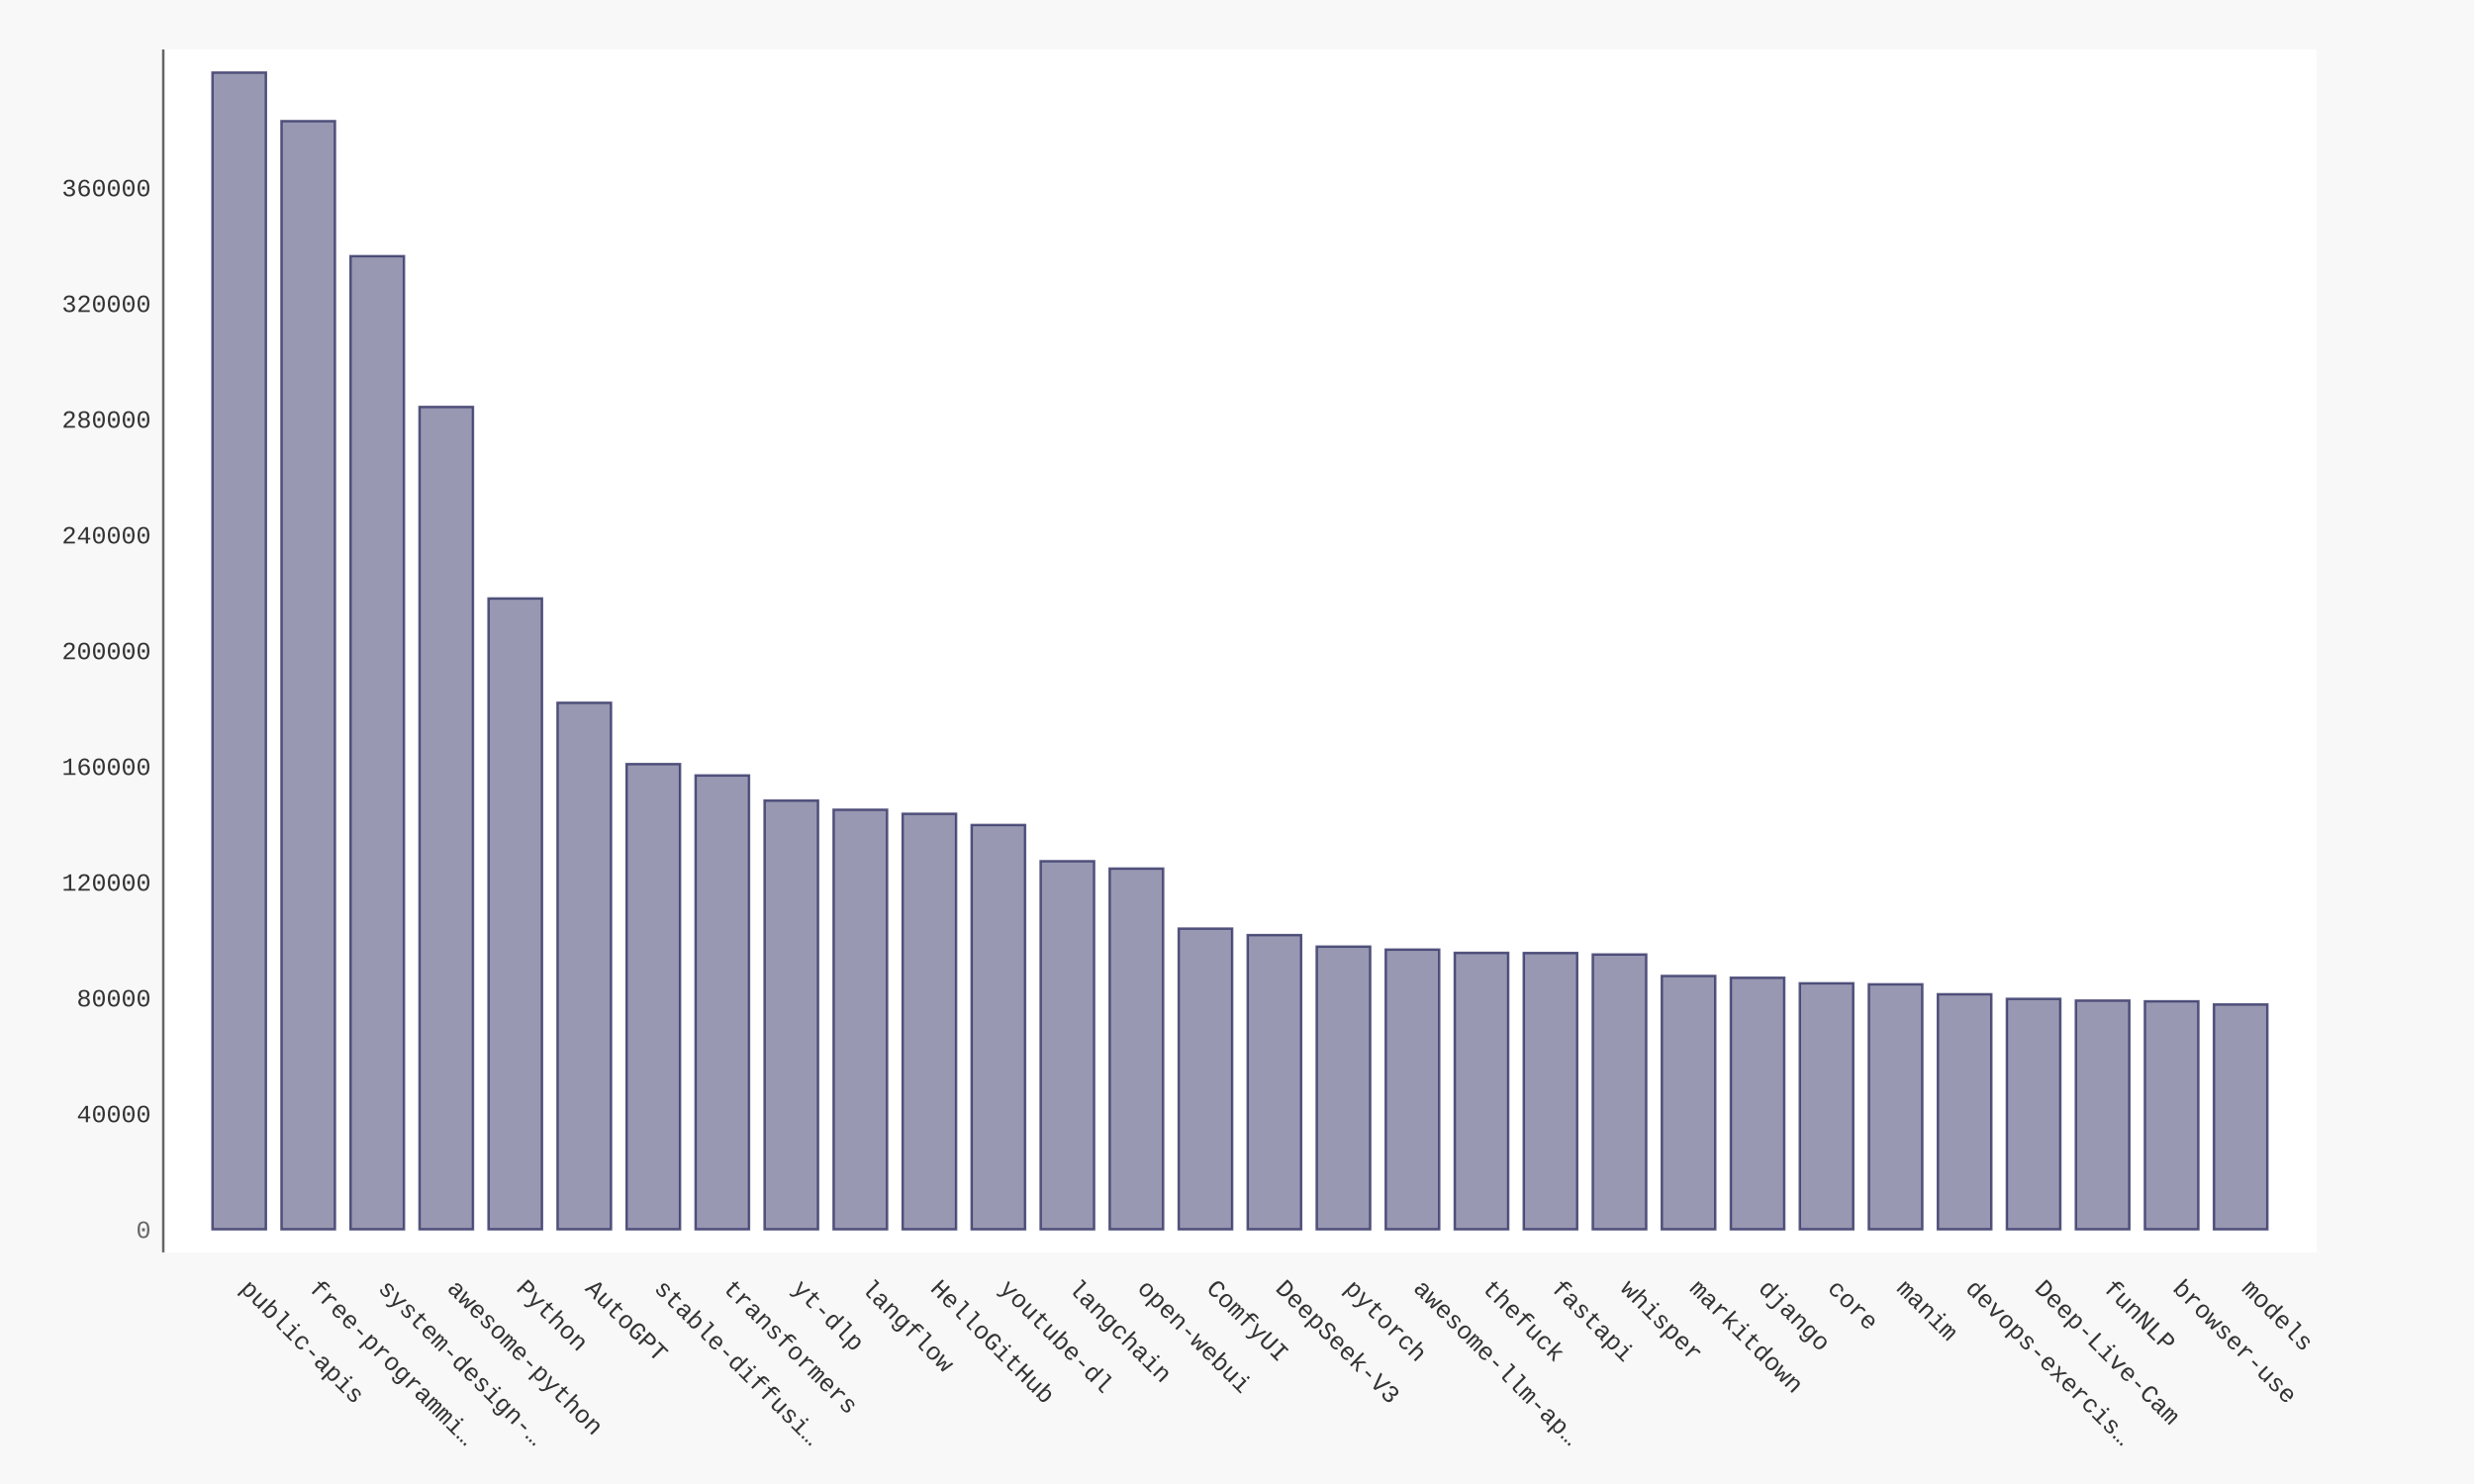
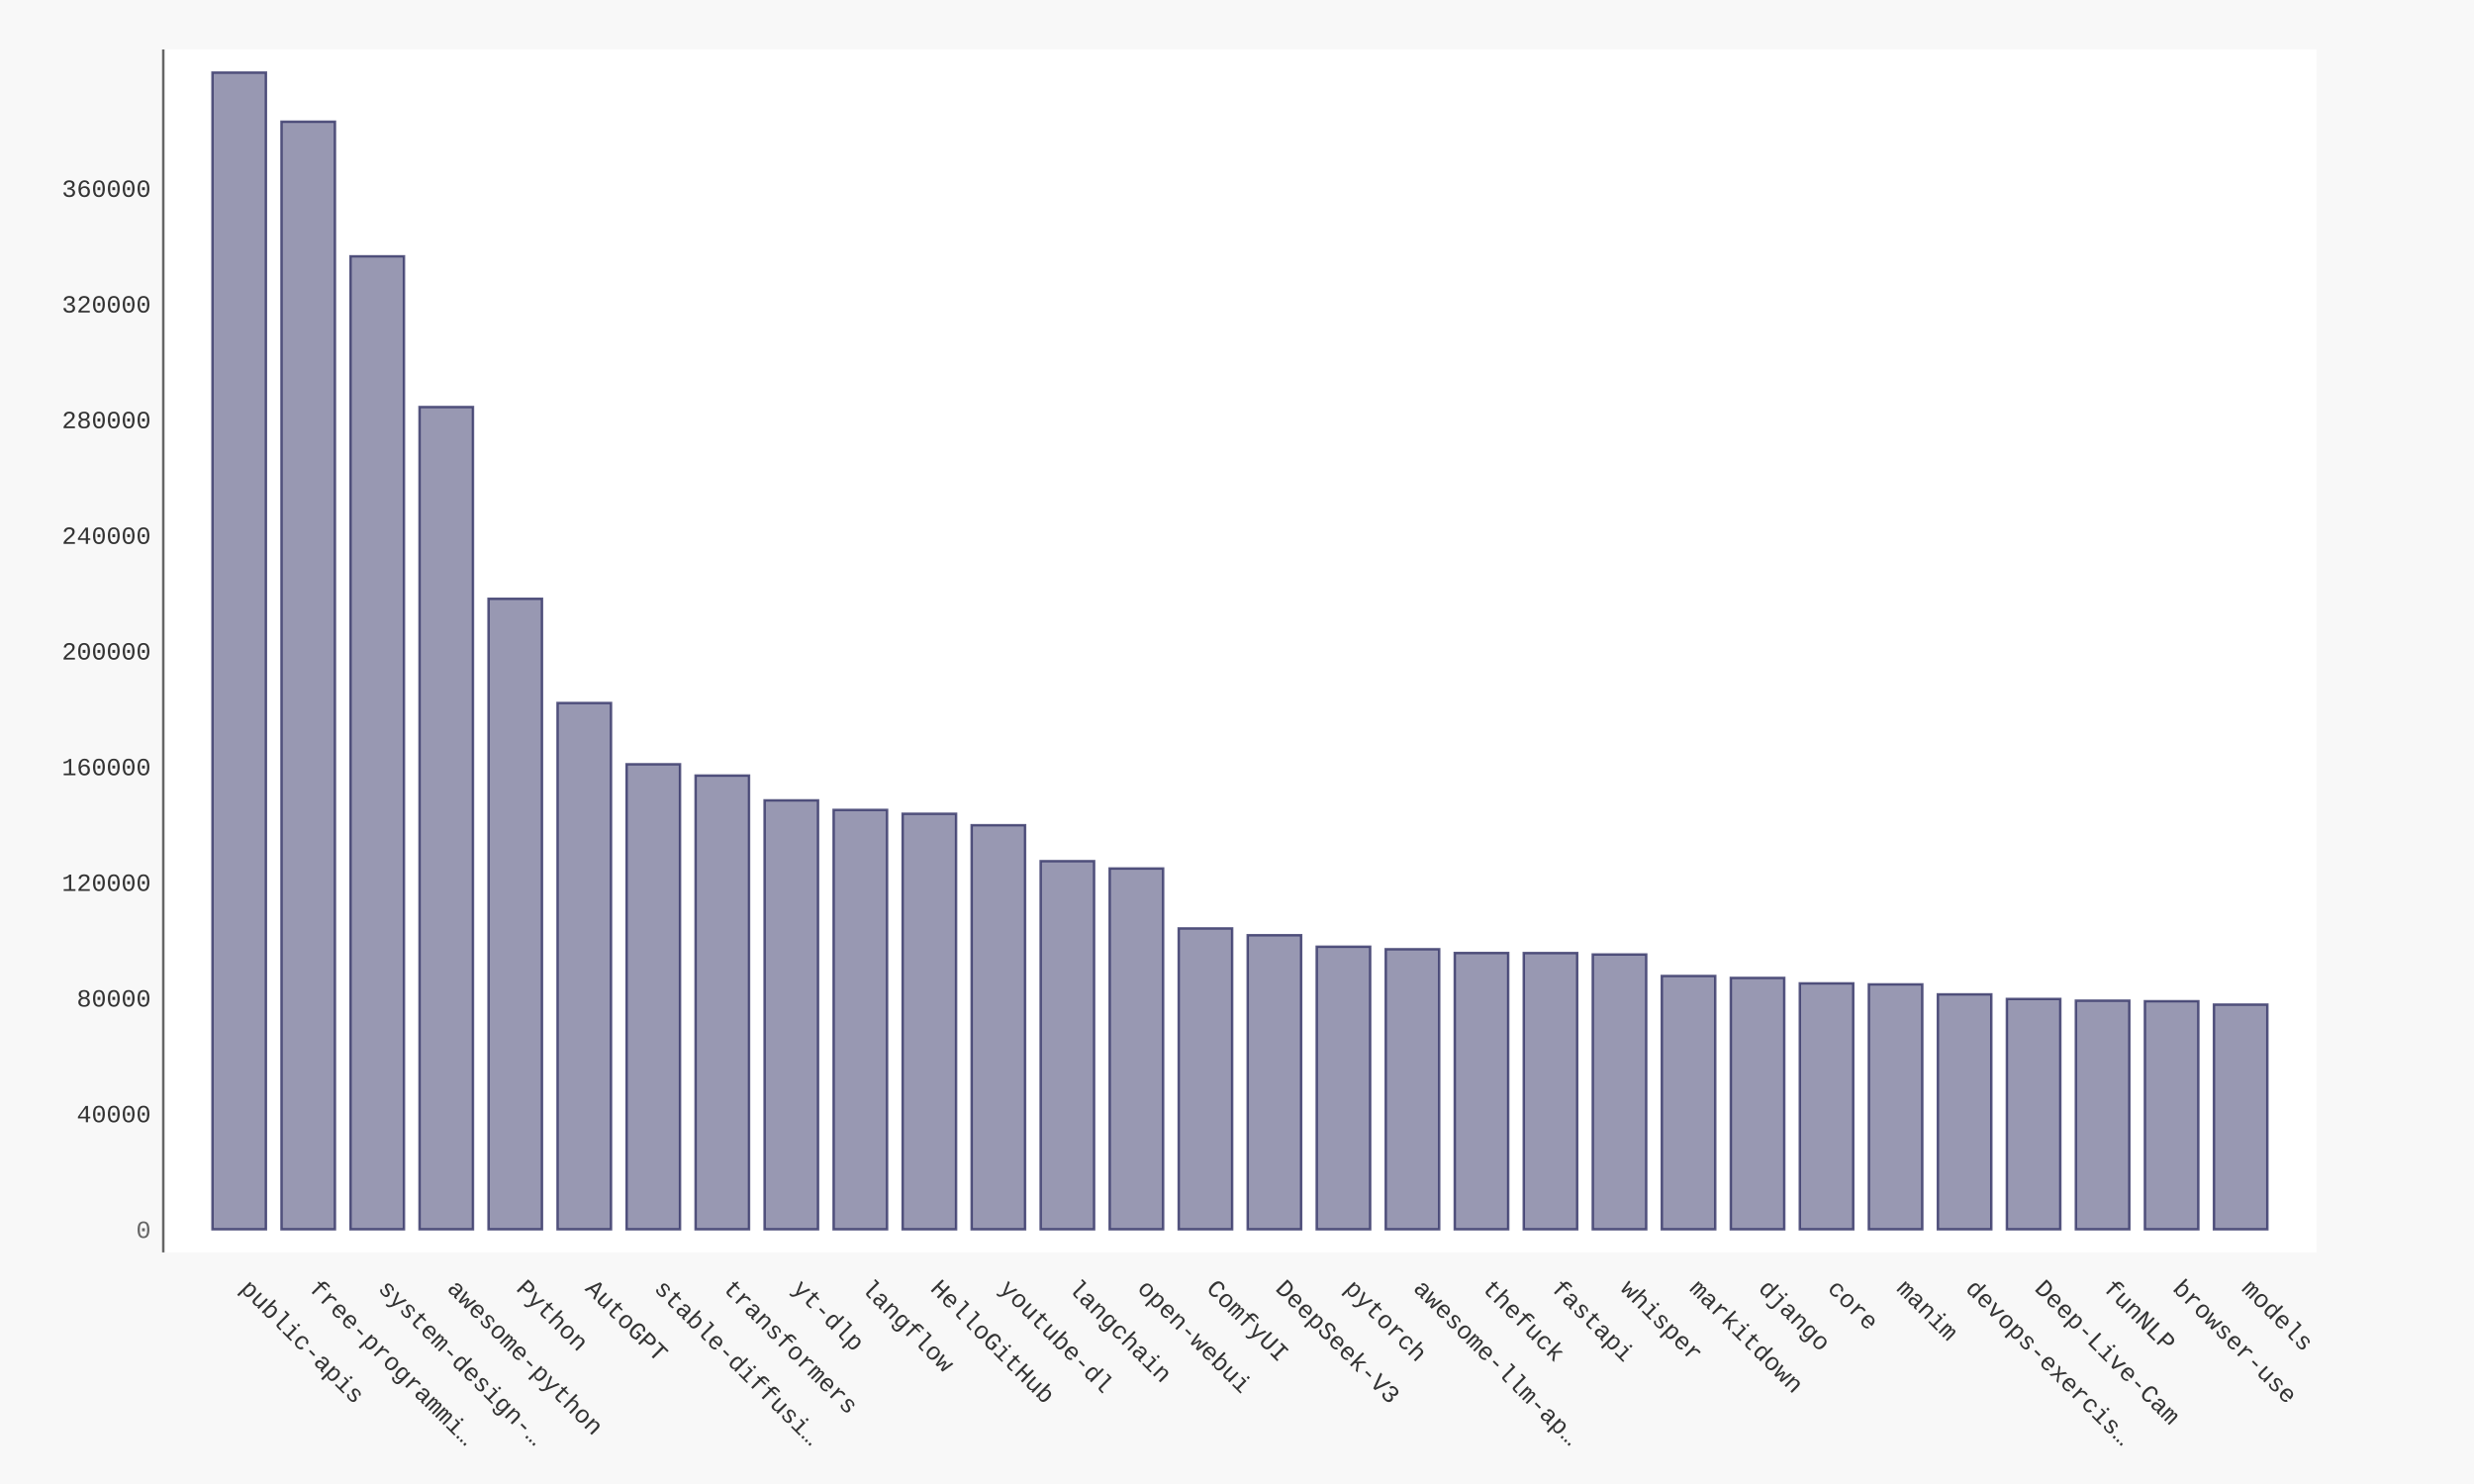
- <svg xmlns="http://www.w3.org/2000/svg" xmlns:xlink="http://www.w3.org/1999/xlink" id="chart-39399501-e09b-4d18-8f38-a6a4083ae6ec" class="pygal-chart" viewBox="0 0 1000 600">
+ <svg xmlns="http://www.w3.org/2000/svg" xmlns:xlink="http://www.w3.org/1999/xlink" id="chart-d34b3ca5-2eff-451b-ab6d-fedf7b10a752" class="pygal-chart" viewBox="0 0 1000 600">
  <defs>
-     <style type="text/css">#chart-39399501-e09b-4d18-8f38-a6a4083ae6ec{-webkit-user-select:none;-webkit-font-smoothing:antialiased;font-family:Consolas,"Liberation Mono",Menlo,Courier,monospace}#chart-39399501-e09b-4d18-8f38-a6a4083ae6ec .title{font-family:Consolas,"Liberation Mono",Menlo,Courier,monospace;font-size:16px}#chart-39399501-e09b-4d18-8f38-a6a4083ae6ec .legends .legend text{font-family:Consolas,"Liberation Mono",Menlo,Courier,monospace;font-size:14px}#chart-39399501-e09b-4d18-8f38-a6a4083ae6ec .axis text{font-family:Consolas,"Liberation Mono",Menlo,Courier,monospace;font-size:10px}#chart-39399501-e09b-4d18-8f38-a6a4083ae6ec .axis text.major{font-family:Consolas,"Liberation Mono",Menlo,Courier,monospace;font-size:10px}#chart-39399501-e09b-4d18-8f38-a6a4083ae6ec .text-overlay text.value{font-family:Consolas,"Liberation Mono",Menlo,Courier,monospace;font-size:16px}#chart-39399501-e09b-4d18-8f38-a6a4083ae6ec .text-overlay text.label{font-family:Consolas,"Liberation Mono",Menlo,Courier,monospace;font-size:10px}#chart-39399501-e09b-4d18-8f38-a6a4083ae6ec .tooltip{font-family:Consolas,"Liberation Mono",Menlo,Courier,monospace;font-size:14px}#chart-39399501-e09b-4d18-8f38-a6a4083ae6ec text.no_data{font-family:Consolas,"Liberation Mono",Menlo,Courier,monospace;font-size:64px}
- #chart-39399501-e09b-4d18-8f38-a6a4083ae6ec{background-color:#f8f8f8}#chart-39399501-e09b-4d18-8f38-a6a4083ae6ec path,#chart-39399501-e09b-4d18-8f38-a6a4083ae6ec line,#chart-39399501-e09b-4d18-8f38-a6a4083ae6ec rect,#chart-39399501-e09b-4d18-8f38-a6a4083ae6ec circle{-webkit-transition:250ms ease-in;-moz-transition:250ms ease-in;transition:250ms ease-in}#chart-39399501-e09b-4d18-8f38-a6a4083ae6ec .graph &gt; .background{fill:#f8f8f8}#chart-39399501-e09b-4d18-8f38-a6a4083ae6ec .plot &gt; .background{fill:#ffffff}#chart-39399501-e09b-4d18-8f38-a6a4083ae6ec .graph{fill:#333}#chart-39399501-e09b-4d18-8f38-a6a4083ae6ec text.no_data{fill:#666}#chart-39399501-e09b-4d18-8f38-a6a4083ae6ec .title{fill:#666}#chart-39399501-e09b-4d18-8f38-a6a4083ae6ec .legends .legend text{fill:#333}#chart-39399501-e09b-4d18-8f38-a6a4083ae6ec .legends .legend:hover text{fill:#666}#chart-39399501-e09b-4d18-8f38-a6a4083ae6ec .axis .line{stroke:#666}#chart-39399501-e09b-4d18-8f38-a6a4083ae6ec .axis .guide.line{stroke:rgba(0,0,0,0.5)}#chart-39399501-e09b-4d18-8f38-a6a4083ae6ec .axis .major.line{stroke:#333}#chart-39399501-e09b-4d18-8f38-a6a4083ae6ec .axis text.major{fill:#666}#chart-39399501-e09b-4d18-8f38-a6a4083ae6ec .axis.y .guides:hover .guide.line,#chart-39399501-e09b-4d18-8f38-a6a4083ae6ec .line-graph .axis.x .guides:hover .guide.line,#chart-39399501-e09b-4d18-8f38-a6a4083ae6ec .stackedline-graph .axis.x .guides:hover .guide.line,#chart-39399501-e09b-4d18-8f38-a6a4083ae6ec .xy-graph .axis.x .guides:hover .guide.line{stroke:#666}#chart-39399501-e09b-4d18-8f38-a6a4083ae6ec .axis .guides:hover text{fill:#666}#chart-39399501-e09b-4d18-8f38-a6a4083ae6ec .reactive{fill-opacity:.5;stroke-opacity:.8;stroke-width:1}#chart-39399501-e09b-4d18-8f38-a6a4083ae6ec .ci{stroke:#333}#chart-39399501-e09b-4d18-8f38-a6a4083ae6ec .reactive.active,#chart-39399501-e09b-4d18-8f38-a6a4083ae6ec .active .reactive{fill-opacity:.9;stroke-opacity:.9;stroke-width:4}#chart-39399501-e09b-4d18-8f38-a6a4083ae6ec .ci .reactive.active{stroke-width:1.5}#chart-39399501-e09b-4d18-8f38-a6a4083ae6ec .series text{fill:#666}#chart-39399501-e09b-4d18-8f38-a6a4083ae6ec .tooltip rect{fill:#ffffff;stroke:#666;-webkit-transition:opacity 250ms ease-in;-moz-transition:opacity 250ms ease-in;transition:opacity 250ms ease-in}#chart-39399501-e09b-4d18-8f38-a6a4083ae6ec .tooltip .label{fill:#333}#chart-39399501-e09b-4d18-8f38-a6a4083ae6ec .tooltip .label{fill:#333}#chart-39399501-e09b-4d18-8f38-a6a4083ae6ec .tooltip .legend{font-size:.8em;fill:rgba(0,0,0,0.5)}#chart-39399501-e09b-4d18-8f38-a6a4083ae6ec .tooltip .x_label{font-size:.6em;fill:#666}#chart-39399501-e09b-4d18-8f38-a6a4083ae6ec .tooltip .xlink{font-size:.5em;text-decoration:underline}#chart-39399501-e09b-4d18-8f38-a6a4083ae6ec .tooltip .value{font-size:1.5em}#chart-39399501-e09b-4d18-8f38-a6a4083ae6ec .bound{font-size:.5em}#chart-39399501-e09b-4d18-8f38-a6a4083ae6ec .max-value{font-size:.75em;fill:rgba(0,0,0,0.5)}#chart-39399501-e09b-4d18-8f38-a6a4083ae6ec .map-element{fill:#ffffff;stroke:rgba(0,0,0,0.5) !important}#chart-39399501-e09b-4d18-8f38-a6a4083ae6ec .map-element .reactive{fill-opacity:inherit;stroke-opacity:inherit}#chart-39399501-e09b-4d18-8f38-a6a4083ae6ec .color-0,#chart-39399501-e09b-4d18-8f38-a6a4083ae6ec .color-0 a:visited{stroke:#333366;fill:#333366}#chart-39399501-e09b-4d18-8f38-a6a4083ae6ec .text-overlay .color-0 text{fill:black}
- #chart-39399501-e09b-4d18-8f38-a6a4083ae6ec text.no_data{text-anchor:middle}#chart-39399501-e09b-4d18-8f38-a6a4083ae6ec .guide.line{fill:none}#chart-39399501-e09b-4d18-8f38-a6a4083ae6ec .centered{text-anchor:middle}#chart-39399501-e09b-4d18-8f38-a6a4083ae6ec .title{text-anchor:middle}#chart-39399501-e09b-4d18-8f38-a6a4083ae6ec .legends .legend text{fill-opacity:1}#chart-39399501-e09b-4d18-8f38-a6a4083ae6ec .axis.x text{text-anchor:middle}#chart-39399501-e09b-4d18-8f38-a6a4083ae6ec .axis.x:not(.web) text[transform]{text-anchor:start}#chart-39399501-e09b-4d18-8f38-a6a4083ae6ec .axis.x:not(.web) text[transform].backwards{text-anchor:end}#chart-39399501-e09b-4d18-8f38-a6a4083ae6ec .axis.y text{text-anchor:end}#chart-39399501-e09b-4d18-8f38-a6a4083ae6ec .axis.y text[transform].backwards{text-anchor:start}#chart-39399501-e09b-4d18-8f38-a6a4083ae6ec .axis.y2 text{text-anchor:start}#chart-39399501-e09b-4d18-8f38-a6a4083ae6ec .axis.y2 text[transform].backwards{text-anchor:end}#chart-39399501-e09b-4d18-8f38-a6a4083ae6ec .axis .guide.line{stroke-dasharray:4,4;stroke:black}#chart-39399501-e09b-4d18-8f38-a6a4083ae6ec .axis .major.guide.line{stroke-dasharray:6,6;stroke:black}#chart-39399501-e09b-4d18-8f38-a6a4083ae6ec .horizontal .axis.y .guide.line,#chart-39399501-e09b-4d18-8f38-a6a4083ae6ec .horizontal .axis.y2 .guide.line,#chart-39399501-e09b-4d18-8f38-a6a4083ae6ec .vertical .axis.x .guide.line{opacity:0}#chart-39399501-e09b-4d18-8f38-a6a4083ae6ec .horizontal .axis.always_show .guide.line,#chart-39399501-e09b-4d18-8f38-a6a4083ae6ec .vertical .axis.always_show .guide.line{opacity:1 !important}#chart-39399501-e09b-4d18-8f38-a6a4083ae6ec .axis.y .guides:hover .guide.line,#chart-39399501-e09b-4d18-8f38-a6a4083ae6ec .axis.y2 .guides:hover .guide.line,#chart-39399501-e09b-4d18-8f38-a6a4083ae6ec .axis.x .guides:hover .guide.line{opacity:1}#chart-39399501-e09b-4d18-8f38-a6a4083ae6ec .axis .guides:hover text{opacity:1}#chart-39399501-e09b-4d18-8f38-a6a4083ae6ec .nofill{fill:none}#chart-39399501-e09b-4d18-8f38-a6a4083ae6ec .subtle-fill{fill-opacity:.2}#chart-39399501-e09b-4d18-8f38-a6a4083ae6ec .dot{stroke-width:1px;fill-opacity:1;stroke-opacity:1}#chart-39399501-e09b-4d18-8f38-a6a4083ae6ec .dot.active{stroke-width:5px}#chart-39399501-e09b-4d18-8f38-a6a4083ae6ec .dot.negative{fill:transparent}#chart-39399501-e09b-4d18-8f38-a6a4083ae6ec text,#chart-39399501-e09b-4d18-8f38-a6a4083ae6ec tspan{stroke:none !important}#chart-39399501-e09b-4d18-8f38-a6a4083ae6ec .series text.active{opacity:1}#chart-39399501-e09b-4d18-8f38-a6a4083ae6ec .tooltip rect{fill-opacity:.95;stroke-width:.5}#chart-39399501-e09b-4d18-8f38-a6a4083ae6ec .tooltip text{fill-opacity:1}#chart-39399501-e09b-4d18-8f38-a6a4083ae6ec .showable{visibility:hidden}#chart-39399501-e09b-4d18-8f38-a6a4083ae6ec .showable.shown{visibility:visible}#chart-39399501-e09b-4d18-8f38-a6a4083ae6ec .gauge-background{fill:rgba(229,229,229,1);stroke:none}#chart-39399501-e09b-4d18-8f38-a6a4083ae6ec .bg-lines{stroke:#f8f8f8;stroke-width:2px}</style>
+     <style type="text/css">#chart-d34b3ca5-2eff-451b-ab6d-fedf7b10a752{-webkit-user-select:none;-webkit-font-smoothing:antialiased;font-family:Consolas,"Liberation Mono",Menlo,Courier,monospace}#chart-d34b3ca5-2eff-451b-ab6d-fedf7b10a752 .title{font-family:Consolas,"Liberation Mono",Menlo,Courier,monospace;font-size:16px}#chart-d34b3ca5-2eff-451b-ab6d-fedf7b10a752 .legends .legend text{font-family:Consolas,"Liberation Mono",Menlo,Courier,monospace;font-size:14px}#chart-d34b3ca5-2eff-451b-ab6d-fedf7b10a752 .axis text{font-family:Consolas,"Liberation Mono",Menlo,Courier,monospace;font-size:10px}#chart-d34b3ca5-2eff-451b-ab6d-fedf7b10a752 .axis text.major{font-family:Consolas,"Liberation Mono",Menlo,Courier,monospace;font-size:10px}#chart-d34b3ca5-2eff-451b-ab6d-fedf7b10a752 .text-overlay text.value{font-family:Consolas,"Liberation Mono",Menlo,Courier,monospace;font-size:16px}#chart-d34b3ca5-2eff-451b-ab6d-fedf7b10a752 .text-overlay text.label{font-family:Consolas,"Liberation Mono",Menlo,Courier,monospace;font-size:10px}#chart-d34b3ca5-2eff-451b-ab6d-fedf7b10a752 .tooltip{font-family:Consolas,"Liberation Mono",Menlo,Courier,monospace;font-size:14px}#chart-d34b3ca5-2eff-451b-ab6d-fedf7b10a752 text.no_data{font-family:Consolas,"Liberation Mono",Menlo,Courier,monospace;font-size:64px}
+ #chart-d34b3ca5-2eff-451b-ab6d-fedf7b10a752{background-color:#f8f8f8}#chart-d34b3ca5-2eff-451b-ab6d-fedf7b10a752 path,#chart-d34b3ca5-2eff-451b-ab6d-fedf7b10a752 line,#chart-d34b3ca5-2eff-451b-ab6d-fedf7b10a752 rect,#chart-d34b3ca5-2eff-451b-ab6d-fedf7b10a752 circle{-webkit-transition:250ms ease-in;-moz-transition:250ms ease-in;transition:250ms ease-in}#chart-d34b3ca5-2eff-451b-ab6d-fedf7b10a752 .graph &gt; .background{fill:#f8f8f8}#chart-d34b3ca5-2eff-451b-ab6d-fedf7b10a752 .plot &gt; .background{fill:#ffffff}#chart-d34b3ca5-2eff-451b-ab6d-fedf7b10a752 .graph{fill:#333}#chart-d34b3ca5-2eff-451b-ab6d-fedf7b10a752 text.no_data{fill:#666}#chart-d34b3ca5-2eff-451b-ab6d-fedf7b10a752 .title{fill:#666}#chart-d34b3ca5-2eff-451b-ab6d-fedf7b10a752 .legends .legend text{fill:#333}#chart-d34b3ca5-2eff-451b-ab6d-fedf7b10a752 .legends .legend:hover text{fill:#666}#chart-d34b3ca5-2eff-451b-ab6d-fedf7b10a752 .axis .line{stroke:#666}#chart-d34b3ca5-2eff-451b-ab6d-fedf7b10a752 .axis .guide.line{stroke:rgba(0,0,0,0.5)}#chart-d34b3ca5-2eff-451b-ab6d-fedf7b10a752 .axis .major.line{stroke:#333}#chart-d34b3ca5-2eff-451b-ab6d-fedf7b10a752 .axis text.major{fill:#666}#chart-d34b3ca5-2eff-451b-ab6d-fedf7b10a752 .axis.y .guides:hover .guide.line,#chart-d34b3ca5-2eff-451b-ab6d-fedf7b10a752 .line-graph .axis.x .guides:hover .guide.line,#chart-d34b3ca5-2eff-451b-ab6d-fedf7b10a752 .stackedline-graph .axis.x .guides:hover .guide.line,#chart-d34b3ca5-2eff-451b-ab6d-fedf7b10a752 .xy-graph .axis.x .guides:hover .guide.line{stroke:#666}#chart-d34b3ca5-2eff-451b-ab6d-fedf7b10a752 .axis .guides:hover text{fill:#666}#chart-d34b3ca5-2eff-451b-ab6d-fedf7b10a752 .reactive{fill-opacity:.5;stroke-opacity:.8;stroke-width:1}#chart-d34b3ca5-2eff-451b-ab6d-fedf7b10a752 .ci{stroke:#333}#chart-d34b3ca5-2eff-451b-ab6d-fedf7b10a752 .reactive.active,#chart-d34b3ca5-2eff-451b-ab6d-fedf7b10a752 .active .reactive{fill-opacity:.9;stroke-opacity:.9;stroke-width:4}#chart-d34b3ca5-2eff-451b-ab6d-fedf7b10a752 .ci .reactive.active{stroke-width:1.5}#chart-d34b3ca5-2eff-451b-ab6d-fedf7b10a752 .series text{fill:#666}#chart-d34b3ca5-2eff-451b-ab6d-fedf7b10a752 .tooltip rect{fill:#ffffff;stroke:#666;-webkit-transition:opacity 250ms ease-in;-moz-transition:opacity 250ms ease-in;transition:opacity 250ms ease-in}#chart-d34b3ca5-2eff-451b-ab6d-fedf7b10a752 .tooltip .label{fill:#333}#chart-d34b3ca5-2eff-451b-ab6d-fedf7b10a752 .tooltip .label{fill:#333}#chart-d34b3ca5-2eff-451b-ab6d-fedf7b10a752 .tooltip .legend{font-size:.8em;fill:rgba(0,0,0,0.5)}#chart-d34b3ca5-2eff-451b-ab6d-fedf7b10a752 .tooltip .x_label{font-size:.6em;fill:#666}#chart-d34b3ca5-2eff-451b-ab6d-fedf7b10a752 .tooltip .xlink{font-size:.5em;text-decoration:underline}#chart-d34b3ca5-2eff-451b-ab6d-fedf7b10a752 .tooltip .value{font-size:1.5em}#chart-d34b3ca5-2eff-451b-ab6d-fedf7b10a752 .bound{font-size:.5em}#chart-d34b3ca5-2eff-451b-ab6d-fedf7b10a752 .max-value{font-size:.75em;fill:rgba(0,0,0,0.5)}#chart-d34b3ca5-2eff-451b-ab6d-fedf7b10a752 .map-element{fill:#ffffff;stroke:rgba(0,0,0,0.5) !important}#chart-d34b3ca5-2eff-451b-ab6d-fedf7b10a752 .map-element .reactive{fill-opacity:inherit;stroke-opacity:inherit}#chart-d34b3ca5-2eff-451b-ab6d-fedf7b10a752 .color-0,#chart-d34b3ca5-2eff-451b-ab6d-fedf7b10a752 .color-0 a:visited{stroke:#333366;fill:#333366}#chart-d34b3ca5-2eff-451b-ab6d-fedf7b10a752 .text-overlay .color-0 text{fill:black}
+ #chart-d34b3ca5-2eff-451b-ab6d-fedf7b10a752 text.no_data{text-anchor:middle}#chart-d34b3ca5-2eff-451b-ab6d-fedf7b10a752 .guide.line{fill:none}#chart-d34b3ca5-2eff-451b-ab6d-fedf7b10a752 .centered{text-anchor:middle}#chart-d34b3ca5-2eff-451b-ab6d-fedf7b10a752 .title{text-anchor:middle}#chart-d34b3ca5-2eff-451b-ab6d-fedf7b10a752 .legends .legend text{fill-opacity:1}#chart-d34b3ca5-2eff-451b-ab6d-fedf7b10a752 .axis.x text{text-anchor:middle}#chart-d34b3ca5-2eff-451b-ab6d-fedf7b10a752 .axis.x:not(.web) text[transform]{text-anchor:start}#chart-d34b3ca5-2eff-451b-ab6d-fedf7b10a752 .axis.x:not(.web) text[transform].backwards{text-anchor:end}#chart-d34b3ca5-2eff-451b-ab6d-fedf7b10a752 .axis.y text{text-anchor:end}#chart-d34b3ca5-2eff-451b-ab6d-fedf7b10a752 .axis.y text[transform].backwards{text-anchor:start}#chart-d34b3ca5-2eff-451b-ab6d-fedf7b10a752 .axis.y2 text{text-anchor:start}#chart-d34b3ca5-2eff-451b-ab6d-fedf7b10a752 .axis.y2 text[transform].backwards{text-anchor:end}#chart-d34b3ca5-2eff-451b-ab6d-fedf7b10a752 .axis .guide.line{stroke-dasharray:4,4;stroke:black}#chart-d34b3ca5-2eff-451b-ab6d-fedf7b10a752 .axis .major.guide.line{stroke-dasharray:6,6;stroke:black}#chart-d34b3ca5-2eff-451b-ab6d-fedf7b10a752 .horizontal .axis.y .guide.line,#chart-d34b3ca5-2eff-451b-ab6d-fedf7b10a752 .horizontal .axis.y2 .guide.line,#chart-d34b3ca5-2eff-451b-ab6d-fedf7b10a752 .vertical .axis.x .guide.line{opacity:0}#chart-d34b3ca5-2eff-451b-ab6d-fedf7b10a752 .horizontal .axis.always_show .guide.line,#chart-d34b3ca5-2eff-451b-ab6d-fedf7b10a752 .vertical .axis.always_show .guide.line{opacity:1 !important}#chart-d34b3ca5-2eff-451b-ab6d-fedf7b10a752 .axis.y .guides:hover .guide.line,#chart-d34b3ca5-2eff-451b-ab6d-fedf7b10a752 .axis.y2 .guides:hover .guide.line,#chart-d34b3ca5-2eff-451b-ab6d-fedf7b10a752 .axis.x .guides:hover .guide.line{opacity:1}#chart-d34b3ca5-2eff-451b-ab6d-fedf7b10a752 .axis .guides:hover text{opacity:1}#chart-d34b3ca5-2eff-451b-ab6d-fedf7b10a752 .nofill{fill:none}#chart-d34b3ca5-2eff-451b-ab6d-fedf7b10a752 .subtle-fill{fill-opacity:.2}#chart-d34b3ca5-2eff-451b-ab6d-fedf7b10a752 .dot{stroke-width:1px;fill-opacity:1;stroke-opacity:1}#chart-d34b3ca5-2eff-451b-ab6d-fedf7b10a752 .dot.active{stroke-width:5px}#chart-d34b3ca5-2eff-451b-ab6d-fedf7b10a752 .dot.negative{fill:transparent}#chart-d34b3ca5-2eff-451b-ab6d-fedf7b10a752 text,#chart-d34b3ca5-2eff-451b-ab6d-fedf7b10a752 tspan{stroke:none !important}#chart-d34b3ca5-2eff-451b-ab6d-fedf7b10a752 .series text.active{opacity:1}#chart-d34b3ca5-2eff-451b-ab6d-fedf7b10a752 .tooltip rect{fill-opacity:.95;stroke-width:.5}#chart-d34b3ca5-2eff-451b-ab6d-fedf7b10a752 .tooltip text{fill-opacity:1}#chart-d34b3ca5-2eff-451b-ab6d-fedf7b10a752 .showable{visibility:hidden}#chart-d34b3ca5-2eff-451b-ab6d-fedf7b10a752 .showable.shown{visibility:visible}#chart-d34b3ca5-2eff-451b-ab6d-fedf7b10a752 .gauge-background{fill:rgba(229,229,229,1);stroke:none}#chart-d34b3ca5-2eff-451b-ab6d-fedf7b10a752 .bg-lines{stroke:#f8f8f8;stroke-width:2px}</style>
  </defs>
  <g class="graph bar-graph vertical">
    <rect x="0" y="0" width="1000" height="600" class="background" />
    <g transform="translate(66, 20)" class="plot">
      <rect x="0" y="0" width="870.36" height="486.36" class="background" />
      <g class="axis y">
        <g class="guides">
          <text x="-5" y="480.507" class="major">0</text>
        </g>
        <g class="guides">
-           <text x="-5" y="433.71" class="">40000</text>
-         </g>
-         <g class="guides">
-           <text x="-5" y="386.913" class="">80000</text>
-         </g>
-         <g class="guides">
-           <text x="-5" y="340.116" class="">120000</text>
-         </g>
-         <g class="guides">
-           <text x="-5" y="293.318" class="">160000</text>
-         </g>
-         <g class="guides">
-           <text x="-5" y="246.521" class="">200000</text>
-         </g>
-         <g class="guides">
-           <text x="-5" y="199.724" class="">240000</text>
-         </g>
-         <g class="guides">
-           <text x="-5" y="152.927" class="">280000</text>
-         </g>
-         <g class="guides">
-           <text x="-5" y="106.129" class="">320000</text>
-         </g>
-         <g class="guides">
-           <text x="-5" y="59.332" class="">360000</text>
+           <text x="-5" y="433.739" class="">40000</text>
+         </g>
+         <g class="guides">
+           <text x="-5" y="386.97" class="">80000</text>
+         </g>
+         <g class="guides">
+           <text x="-5" y="340.202" class="">120000</text>
+         </g>
+         <g class="guides">
+           <text x="-5" y="293.433" class="">160000</text>
+         </g>
+         <g class="guides">
+           <text x="-5" y="246.664" class="">200000</text>
+         </g>
+         <g class="guides">
+           <text x="-5" y="199.896" class="">240000</text>
+         </g>
+         <g class="guides">
+           <text x="-5" y="153.127" class="">280000</text>
+         </g>
+         <g class="guides">
+           <text x="-5" y="106.359" class="">320000</text>
+         </g>
+         <g class="guides">
+           <text x="-5" y="59.59" class="">360000</text>
        </g>
      </g>
      <g class="axis x">
        <path d="M0 0 v486.36" class="line" />
        <g class="guides">
          <path d="M30.686 0 v486.36" class="guide line" />
          <text x="30.686" y="501.36" class="" transform="rotate(45 30.68578 501.3604)">public-apis</text>
        </g>
        <g class="guides">
          <path d="M58.582 0 v486.36" class="guide line" />
          <text x="58.582" y="501.36" class="" transform="rotate(45 58.58195 501.3604)">free-programmi…</text>
        </g>
        <g class="guides">
          <path d="M86.478 0 v486.36" class="guide line" />
          <text x="86.478" y="501.36" class="" transform="rotate(45 86.47812 501.3604)">system-design-…</text>
        </g>
        <g class="guides">
          <path d="M114.374 0 v486.36" class="guide line" />
          <text x="114.374" y="501.36" class="" transform="rotate(45 114.3743 501.3604)">awesome-python</text>
        </g>
        <g class="guides">
          <path d="M142.27 0 v486.36" class="guide line" />
          <text x="142.27" y="501.36" class="" transform="rotate(45 142.2704 501.3604)">Python</text>
        </g>
        <g class="guides">
          <path d="M170.167 0 v486.36" class="guide line" />
          <text x="170.167" y="501.36" class="" transform="rotate(45 170.1666 501.3604)">AutoGPT</text>
        </g>
        <g class="guides">
          <path d="M198.063 0 v486.36" class="guide line" />
          <text x="198.063" y="501.36" class="" transform="rotate(45 198.0628 501.3604)">stable-diffusi…</text>
        </g>
        <g class="guides">
          <path d="M225.959 0 v486.36" class="guide line" />
          <text x="225.959" y="501.36" class="" transform="rotate(45 225.9589 501.3604)">transformers</text>
        </g>
        <g class="guides">
          <path d="M253.855 0 v486.36" class="guide line" />
          <text x="253.855" y="501.36" class="" transform="rotate(45 253.8551 501.3604)">yt-dlp</text>
        </g>
        <g class="guides">
          <path d="M281.751 0 v486.36" class="guide line" />
          <text x="281.751" y="501.36" class="" transform="rotate(45 281.7513 501.3604)">langflow</text>
        </g>
        <g class="guides">
          <path d="M309.647 0 v486.36" class="guide line" />
          <text x="309.647" y="501.36" class="" transform="rotate(45 309.6474 501.3604)">HelloGitHub</text>
        </g>
        <g class="guides">
          <path d="M337.544 0 v486.36" class="guide line" />
          <text x="337.544" y="501.36" class="" transform="rotate(45 337.5436 501.3604)">youtube-dl</text>
        </g>
        <g class="guides">
          <path d="M365.44 0 v486.36" class="guide line" />
          <text x="365.44" y="501.36" class="" transform="rotate(45 365.4398 501.3604)">langchain</text>
        </g>
        <g class="guides">
          <path d="M393.336 0 v486.36" class="guide line" />
          <text x="393.336" y="501.36" class="" transform="rotate(45 393.3359 501.3604)">open-webui</text>
        </g>
        <g class="guides">
          <path d="M421.232 0 v486.36" class="guide line" />
          <text x="421.232" y="501.36" class="" transform="rotate(45 421.2321 501.3604)">ComfyUI</text>
        </g>
        <g class="guides">
          <path d="M449.128 0 v486.36" class="guide line" />
          <text x="449.128" y="501.36" class="" transform="rotate(45 449.1283 501.3604)">DeepSeek-V3</text>
        </g>
        <g class="guides">
          <path d="M477.024 0 v486.36" class="guide line" />
          <text x="477.024" y="501.36" class="" transform="rotate(45 477.0244 501.3604)">pytorch</text>
        </g>
        <g class="guides">
          <path d="M504.921 0 v486.36" class="guide line" />
          <text x="504.921" y="501.36" class="" transform="rotate(45 504.9206 501.3604)">awesome-llm-ap…</text>
        </g>
        <g class="guides">
          <path d="M532.817 0 v486.36" class="guide line" />
          <text x="532.817" y="501.36" class="" transform="rotate(45 532.8168 501.3604)">thefuck</text>
        </g>
        <g class="guides">
          <path d="M560.713 0 v486.36" class="guide line" />
          <text x="560.713" y="501.36" class="" transform="rotate(45 560.7129 501.3604)">fastapi</text>
        </g>
        <g class="guides">
          <path d="M588.609 0 v486.36" class="guide line" />
          <text x="588.609" y="501.36" class="" transform="rotate(45 588.6091 501.3604)">whisper</text>
        </g>
        <g class="guides">
          <path d="M616.505 0 v486.36" class="guide line" />
          <text x="616.505" y="501.36" class="" transform="rotate(45 616.5053 501.3604)">markitdown</text>
        </g>
        <g class="guides">
          <path d="M644.401 0 v486.36" class="guide line" />
          <text x="644.401" y="501.36" class="" transform="rotate(45 644.4014 501.3604)">django</text>
        </g>
        <g class="guides">
          <path d="M672.298 0 v486.36" class="guide line" />
          <text x="672.298" y="501.36" class="" transform="rotate(45 672.2976 501.3604)">core</text>
        </g>
        <g class="guides">
          <path d="M700.194 0 v486.36" class="guide line" />
          <text x="700.194" y="501.36" class="" transform="rotate(45 700.1938 501.3604)">manim</text>
        </g>
        <g class="guides">
          <path d="M728.09 0 v486.36" class="guide line" />
          <text x="728.09" y="501.36" class="" transform="rotate(45 728.0899 501.3604)">devops-exercis…</text>
        </g>
        <g class="guides">
          <path d="M755.986 0 v486.36" class="guide line" />
          <text x="755.986" y="501.36" class="" transform="rotate(45 755.9861 501.3604)">Deep-Live-Cam</text>
        </g>
        <g class="guides">
          <path d="M783.882 0 v486.36" class="guide line" />
          <text x="783.882" y="501.36" class="" transform="rotate(45 783.8823 501.3604)">funNLP</text>
        </g>
        <g class="guides">
          <path d="M811.778 0 v486.36" class="guide line" />
          <text x="811.778" y="501.36" class="" transform="rotate(45 811.7784 501.3604)">browser-use</text>
        </g>
        <g class="guides">
          <path d="M839.675 0 v486.36" class="guide line" />
          <text x="839.675" y="501.36" class="" transform="rotate(45 839.6746 501.3604)">models</text>
        </g>
      </g>
      <g class="series serie-0 color-0">
        <g class="bars">
          <g class="bar">
            <a target="_blank" xlink:href="https://github.com/public-apis/public-apis">
              <rect x="19.884" y="9.353" rx="0" ry="0" width="21.603" height="467.654" class="rect reactive tooltip-trigger" />
            </a>
          </g>
          <g class="bar">
            <a target="_blank" xlink:href="https://github.com/EbookFoundation/free-programming-books">
-               <rect x="47.781" y="28.975" rx="0" ry="0" width="21.603" height="448.032" class="rect reactive tooltip-trigger" />
+               <rect x="47.781" y="29.201" rx="0" ry="0" width="21.603" height="447.807" class="rect reactive tooltip-trigger" />
            </a>
          </g>
          <g class="bar">
            <a target="_blank" xlink:href="https://github.com/donnemartin/system-design-primer">
-               <rect x="75.677" y="83.565" rx="0" ry="0" width="21.603" height="393.442" class="rect reactive tooltip-trigger" />
+               <rect x="75.677" y="83.625" rx="0" ry="0" width="21.603" height="393.382" class="rect reactive tooltip-trigger" />
            </a>
          </g>
          <g class="bar">
            <a target="_blank" xlink:href="https://github.com/vinta/awesome-python">
-               <rect x="103.573" y="144.54" rx="0" ry="0" width="21.603" height="332.468" class="rect reactive tooltip-trigger" />
+               <rect x="103.573" y="144.572" rx="0" ry="0" width="21.603" height="332.436" class="rect reactive tooltip-trigger" />
            </a>
          </g>
          <g class="bar">
            <a target="_blank" xlink:href="https://github.com/TheAlgorithms/Python">
-               <rect x="131.469" y="221.971" rx="0" ry="0" width="21.603" height="255.037" class="rect reactive tooltip-trigger" />
+               <rect x="131.469" y="222.09" rx="0" ry="0" width="21.603" height="254.917" class="rect reactive tooltip-trigger" />
            </a>
          </g>
          <g class="bar">
            <a target="_blank" xlink:href="https://github.com/Significant-Gravitas/AutoGPT">
-               <rect x="159.365" y="264.15" rx="0" ry="0" width="21.603" height="212.857" class="rect reactive tooltip-trigger" />
+               <rect x="159.365" y="264.234" rx="0" ry="0" width="21.603" height="212.774" class="rect reactive tooltip-trigger" />
            </a>
          </g>
          <g class="bar">
            <a target="_blank" xlink:href="https://github.com/AUTOMATIC1111/stable-diffusion-webui">
-               <rect x="187.261" y="288.932" rx="0" ry="0" width="21.603" height="188.076" class="rect reactive tooltip-trigger" />
+               <rect x="187.261" y="289.002" rx="0" ry="0" width="21.603" height="188.005" class="rect reactive tooltip-trigger" />
            </a>
          </g>
          <g class="bar">
            <a target="_blank" xlink:href="https://github.com/huggingface/transformers">
-               <rect x="215.158" y="293.522" rx="0" ry="0" width="21.603" height="183.485" class="rect reactive tooltip-trigger" />
+               <rect x="215.158" y="293.57" rx="0" ry="0" width="21.603" height="183.437" class="rect reactive tooltip-trigger" />
            </a>
          </g>
          <g class="bar">
            <a target="_blank" xlink:href="https://github.com/yt-dlp/yt-dlp">
-               <rect x="243.054" y="303.694" rx="0" ry="0" width="21.603" height="173.314" class="rect reactive tooltip-trigger" />
+               <rect x="243.054" y="303.595" rx="0" ry="0" width="21.603" height="173.412" class="rect reactive tooltip-trigger" />
            </a>
          </g>
          <g class="bar">
            <a target="_blank" xlink:href="https://github.com/langflow-ai/langflow">
-               <rect x="270.95" y="307.393" rx="0" ry="0" width="21.603" height="169.614" class="rect reactive tooltip-trigger" />
+               <rect x="270.95" y="307.461" rx="0" ry="0" width="21.603" height="169.547" class="rect reactive tooltip-trigger" />
            </a>
          </g>
          <g class="bar">
            <a target="_blank" xlink:href="https://github.com/521xueweihan/HelloGitHub">
-               <rect x="298.846" y="309.029" rx="0" ry="0" width="21.603" height="167.979" class="rect reactive tooltip-trigger" />
+               <rect x="298.846" y="309.015" rx="0" ry="0" width="21.603" height="167.993" class="rect reactive tooltip-trigger" />
            </a>
          </g>
          <g class="bar">
            <a target="_blank" xlink:href="https://github.com/ytdl-org/youtube-dl">
-               <rect x="326.742" y="313.559" rx="0" ry="0" width="21.603" height="163.449" class="rect reactive tooltip-trigger" />
+               <rect x="326.742" y="313.645" rx="0" ry="0" width="21.603" height="163.363" class="rect reactive tooltip-trigger" />
            </a>
          </g>
          <g class="bar">
            <a target="_blank" xlink:href="https://github.com/langchain-ai/langchain">
-               <rect x="354.638" y="328.196" rx="0" ry="0" width="21.603" height="148.812" class="rect reactive tooltip-trigger" />
+               <rect x="354.638" y="328.173" rx="0" ry="0" width="21.603" height="148.834" class="rect reactive tooltip-trigger" />
            </a>
          </g>
          <g class="bar">
            <a target="_blank" xlink:href="https://github.com/open-webui/open-webui">
-               <rect x="382.535" y="331.179" rx="0" ry="0" width="21.603" height="145.828" class="rect reactive tooltip-trigger" />
+               <rect x="382.535" y="331.142" rx="0" ry="0" width="21.603" height="145.865" class="rect reactive tooltip-trigger" />
            </a>
          </g>
          <g class="bar">
            <a target="_blank" xlink:href="https://github.com/Comfy-Org/ComfyUI">
-               <rect x="410.431" y="355.449" rx="0" ry="0" width="21.603" height="121.558" class="rect reactive tooltip-trigger" />
+               <rect x="410.431" y="355.372" rx="0" ry="0" width="21.603" height="121.636" class="rect reactive tooltip-trigger" />
            </a>
          </g>
          <g class="bar">
            <a target="_blank" xlink:href="https://github.com/deepseek-ai/DeepSeek-V3">
-               <rect x="438.327" y="358.059" rx="0" ry="0" width="21.603" height="118.948" class="rect reactive tooltip-trigger" />
+               <rect x="438.327" y="358.115" rx="0" ry="0" width="21.603" height="118.893" class="rect reactive tooltip-trigger" />
            </a>
          </g>
          <g class="bar">
            <a target="_blank" xlink:href="https://github.com/pytorch/pytorch">
-               <rect x="466.223" y="362.72" rx="0" ry="0" width="21.603" height="114.287" class="rect reactive tooltip-trigger" />
+               <rect x="466.223" y="362.766" rx="0" ry="0" width="21.603" height="114.242" class="rect reactive tooltip-trigger" />
            </a>
          </g>
          <g class="bar">
            <a target="_blank" xlink:href="https://github.com/Shubhamsaboo/awesome-llm-apps">
-               <rect x="494.119" y="363.932" rx="0" ry="0" width="21.603" height="113.075" class="rect reactive tooltip-trigger" />
+               <rect x="494.119" y="363.784" rx="0" ry="0" width="21.603" height="113.223" class="rect reactive tooltip-trigger" />
            </a>
          </g>
          <g class="bar">
            <a target="_blank" xlink:href="https://github.com/nvbn/thefuck">
-               <rect x="522.015" y="365.25" rx="0" ry="0" width="21.603" height="111.758" class="rect reactive tooltip-trigger" />
+               <rect x="522.015" y="365.306" rx="0" ry="0" width="21.603" height="111.701" class="rect reactive tooltip-trigger" />
            </a>
          </g>
          <g class="bar">
            <a target="_blank" xlink:href="https://github.com/fastapi/fastapi">
-               <rect x="549.912" y="365.314" rx="0" ry="0" width="21.603" height="111.693" class="rect reactive tooltip-trigger" />
+               <rect x="549.912" y="365.331" rx="0" ry="0" width="21.603" height="111.676" class="rect reactive tooltip-trigger" />
            </a>
          </g>
          <g class="bar">
            <a target="_blank" xlink:href="https://github.com/openai/whisper">
-               <rect x="577.808" y="365.912" rx="0" ry="0" width="21.603" height="111.095" class="rect reactive tooltip-trigger" />
+               <rect x="577.808" y="365.911" rx="0" ry="0" width="21.603" height="111.096" class="rect reactive tooltip-trigger" />
            </a>
          </g>
          <g class="bar">
            <a target="_blank" xlink:href="https://github.com/microsoft/markitdown">
-               <rect x="605.704" y="374.6" rx="0" ry="0" width="21.603" height="102.408" class="rect reactive tooltip-trigger" />
+               <rect x="605.704" y="374.604" rx="0" ry="0" width="21.603" height="102.403" class="rect reactive tooltip-trigger" />
            </a>
          </g>
          <g class="bar">
            <a target="_blank" xlink:href="https://github.com/django/django">
-               <rect x="633.6" y="375.324" rx="0" ry="0" width="21.603" height="101.683" class="rect reactive tooltip-trigger" />
+               <rect x="633.6" y="375.386" rx="0" ry="0" width="21.603" height="101.621" class="rect reactive tooltip-trigger" />
            </a>
          </g>
          <g class="bar">
            <a target="_blank" xlink:href="https://github.com/home-assistant/core">
-               <rect x="661.496" y="377.558" rx="0" ry="0" width="21.603" height="99.449" class="rect reactive tooltip-trigger" />
+               <rect x="661.496" y="377.585" rx="0" ry="0" width="21.603" height="99.422" class="rect reactive tooltip-trigger" />
            </a>
          </g>
          <g class="bar">
            <a target="_blank" xlink:href="https://github.com/3b1b/manim">
-               <rect x="689.392" y="377.969" rx="0" ry="0" width="21.603" height="99.038" class="rect reactive tooltip-trigger" />
+               <rect x="689.392" y="377.991" rx="0" ry="0" width="21.603" height="99.016" class="rect reactive tooltip-trigger" />
            </a>
          </g>
          <g class="bar">
            <a target="_blank" xlink:href="https://github.com/bregman-arie/devops-exercises">
-               <rect x="717.289" y="381.986" rx="0" ry="0" width="21.603" height="95.022" class="rect reactive tooltip-trigger" />
+               <rect x="717.289" y="382.029" rx="0" ry="0" width="21.603" height="94.979" class="rect reactive tooltip-trigger" />
            </a>
          </g>
          <g class="bar">
            <a target="_blank" xlink:href="https://github.com/hacksider/Deep-Live-Cam">
-               <rect x="745.185" y="383.857" rx="0" ry="0" width="21.603" height="93.15" class="rect reactive tooltip-trigger" />
+               <rect x="745.185" y="383.89" rx="0" ry="0" width="21.603" height="93.117" class="rect reactive tooltip-trigger" />
            </a>
          </g>
          <g class="bar">
            <a target="_blank" xlink:href="https://github.com/fighting41love/funNLP">
-               <rect x="773.081" y="384.551" rx="0" ry="0" width="21.603" height="92.456" class="rect reactive tooltip-trigger" />
+               <rect x="773.081" y="384.584" rx="0" ry="0" width="21.603" height="92.423" class="rect reactive tooltip-trigger" />
            </a>
          </g>
          <g class="bar">
            <a target="_blank" xlink:href="https://github.com/browser-use/browser-use">
-               <rect x="800.977" y="384.838" rx="0" ry="0" width="21.603" height="92.17" class="rect reactive tooltip-trigger" />
+               <rect x="800.977" y="384.803" rx="0" ry="0" width="21.603" height="92.204" class="rect reactive tooltip-trigger" />
            </a>
          </g>
          <g class="bar">
            <a target="_blank" xlink:href="https://github.com/tensorflow/models">
-               <rect x="828.873" y="386.118" rx="0" ry="0" width="21.603" height="90.89" class="rect reactive tooltip-trigger" />
+               <rect x="828.873" y="386.176" rx="0" ry="0" width="21.603" height="90.832" class="rect reactive tooltip-trigger" />
            </a>
          </g>
        </g>
      </g>
    </g>
    <g class="titles" />
    <g transform="translate(66, 20)" class="plot overlay">
      <g class="series serie-0 color-0" />
    </g>
    <g transform="translate(66, 20)" class="plot text-overlay">
      <g class="series serie-0 color-0" />
    </g>
    <g transform="translate(66, 20)" class="plot tooltip-overlay">
      <g transform="translate(0 0)" style="opacity: 0" class="tooltip">
        <rect rx="0" ry="0" width="0" height="0" class="tooltip-box" />
        <g class="text" />
      </g>
    </g>
  </g>
</svg>
